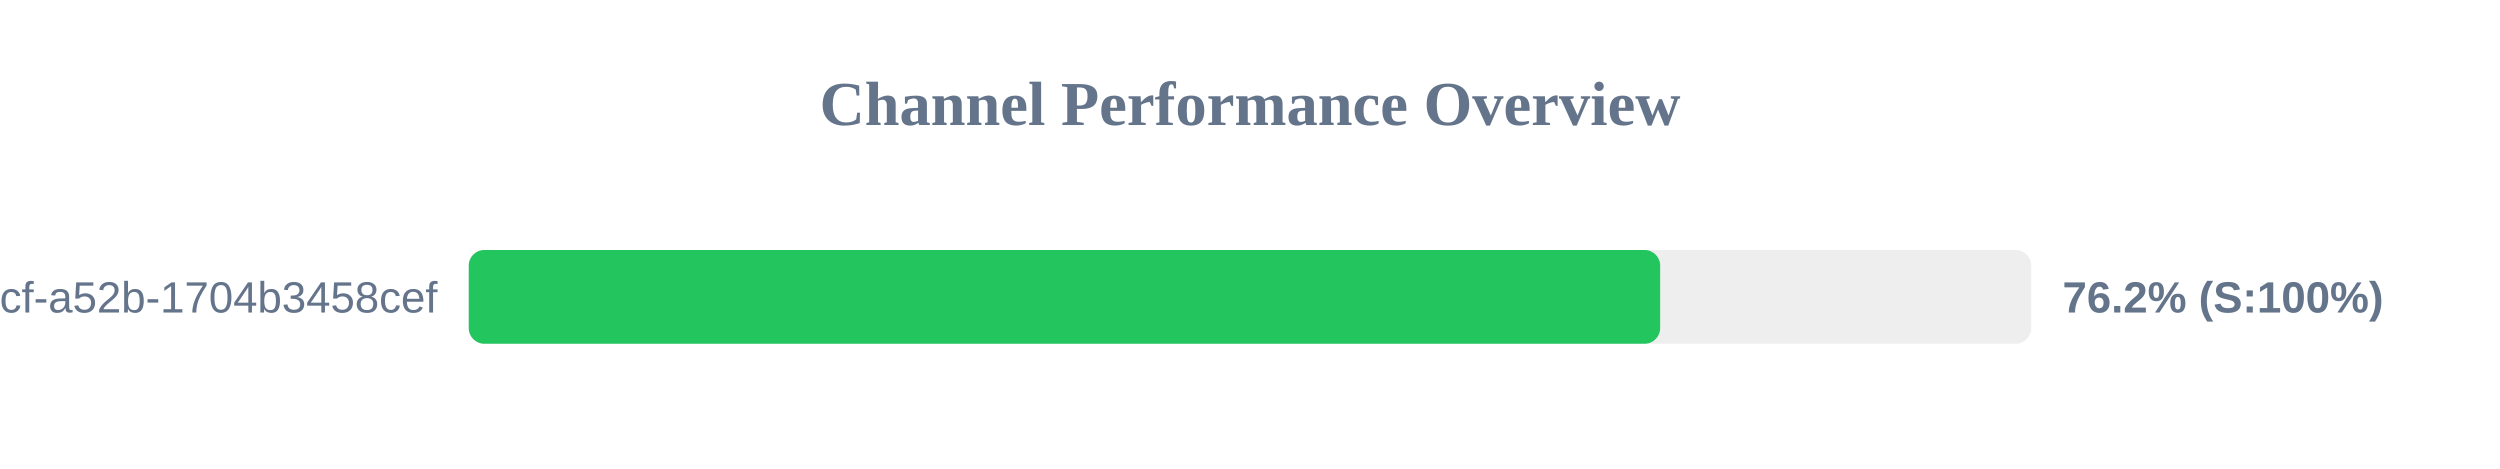
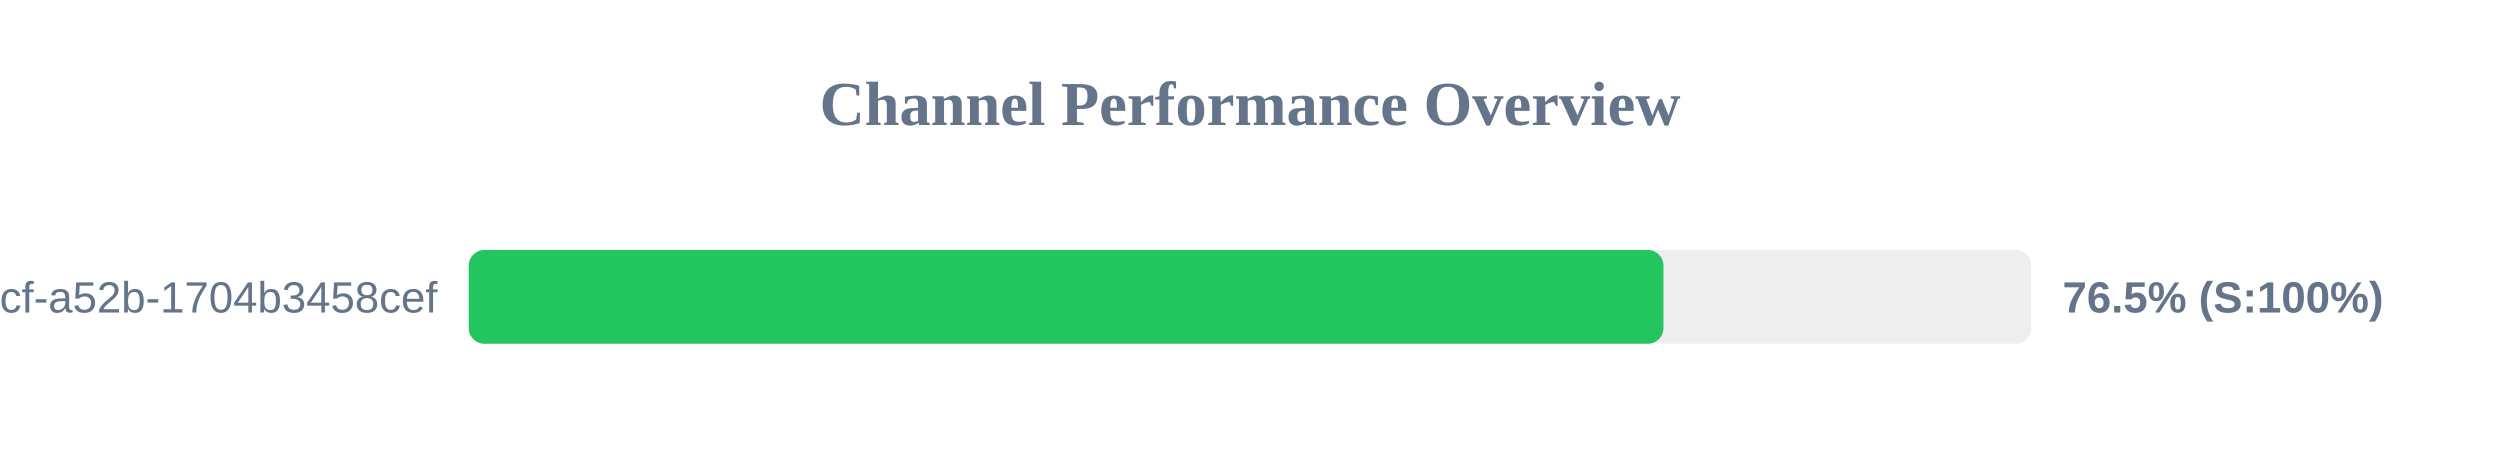
<svg xmlns="http://www.w3.org/2000/svg" width="800" height="150" version="1.1">
  <style>
        .row { font: 14px Arial; fill: #64748b; }
        .score { font: bold 14px Arial; fill: #64748b; }
    </style>
  <text x="400" y="40" text-anchor="middle" font-size="20px" font-weight="bold" fill="#64748b">Channel Performance Overview</text>
  <rect x="150" y="80" width="500" height="30" fill="#eee" rx="5" />
-   <rect x="150" y="80" width="381.25" height="30" fill="#22c55e" rx="5" />
+   <rect x="150" y="80" width="382.3" height="30" fill="#22c55e" rx="5" />
  <text x="140" y="100" text-anchor="end" class="row">?uuid=0cb527d9-6117-4bcf-a52b-1704b3458cef</text>
-   <text x="660" y="100" text-anchor="start" class="score">76.2% (S:100%)</text>
+   <text x="660" y="100" text-anchor="start" class="score">76.5% (S:100%)</text>
</svg>
